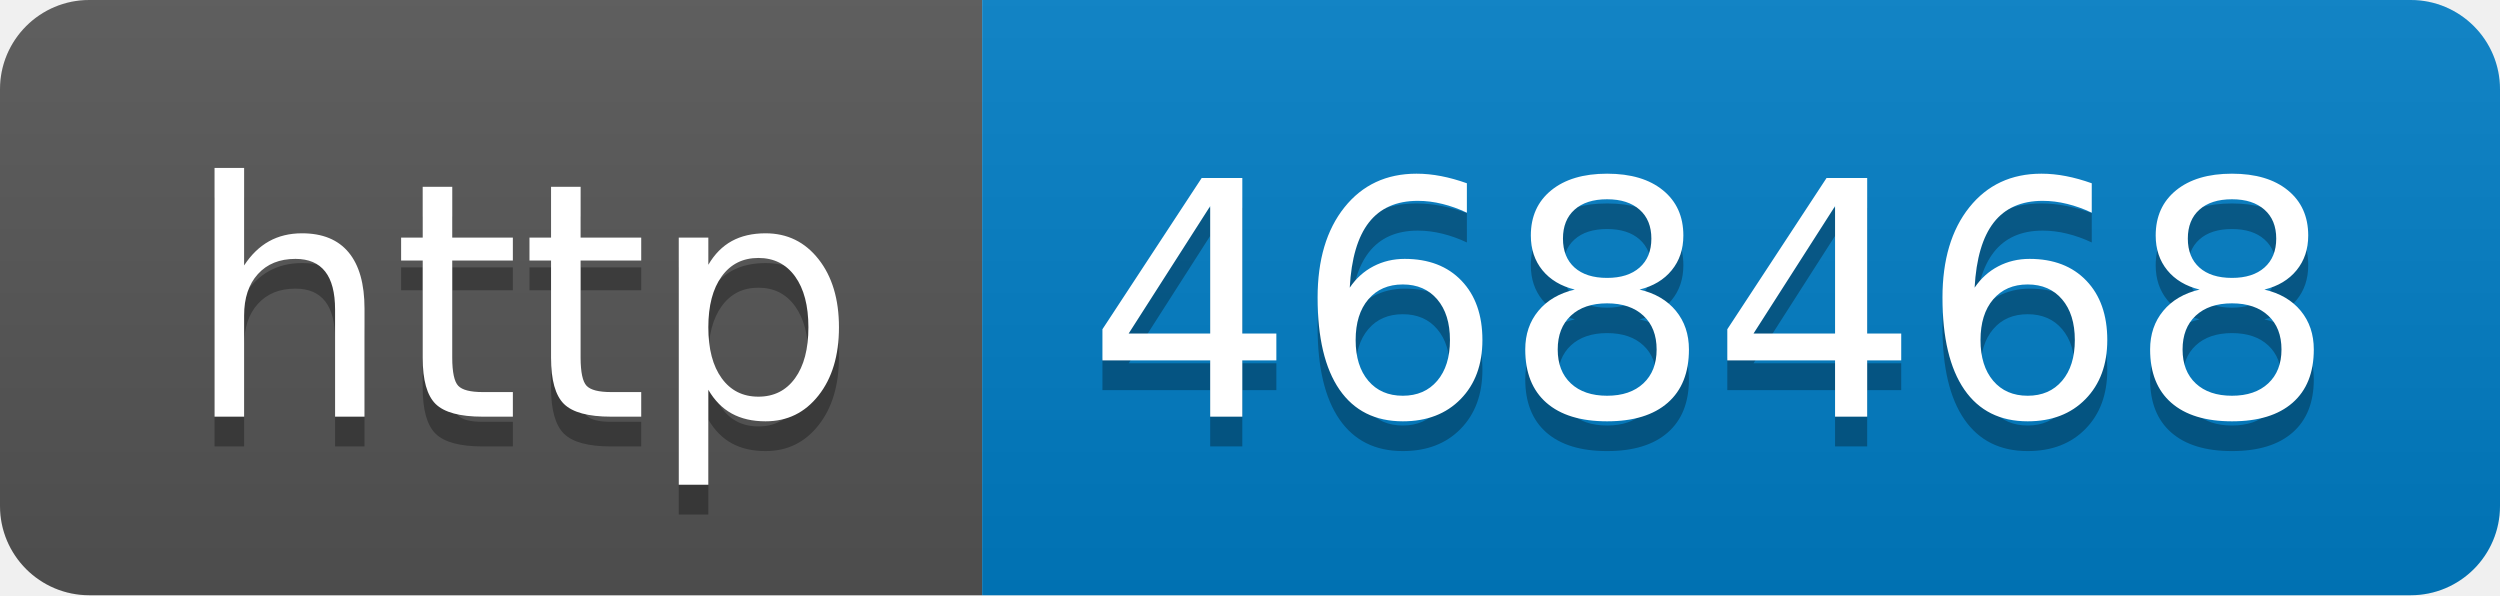
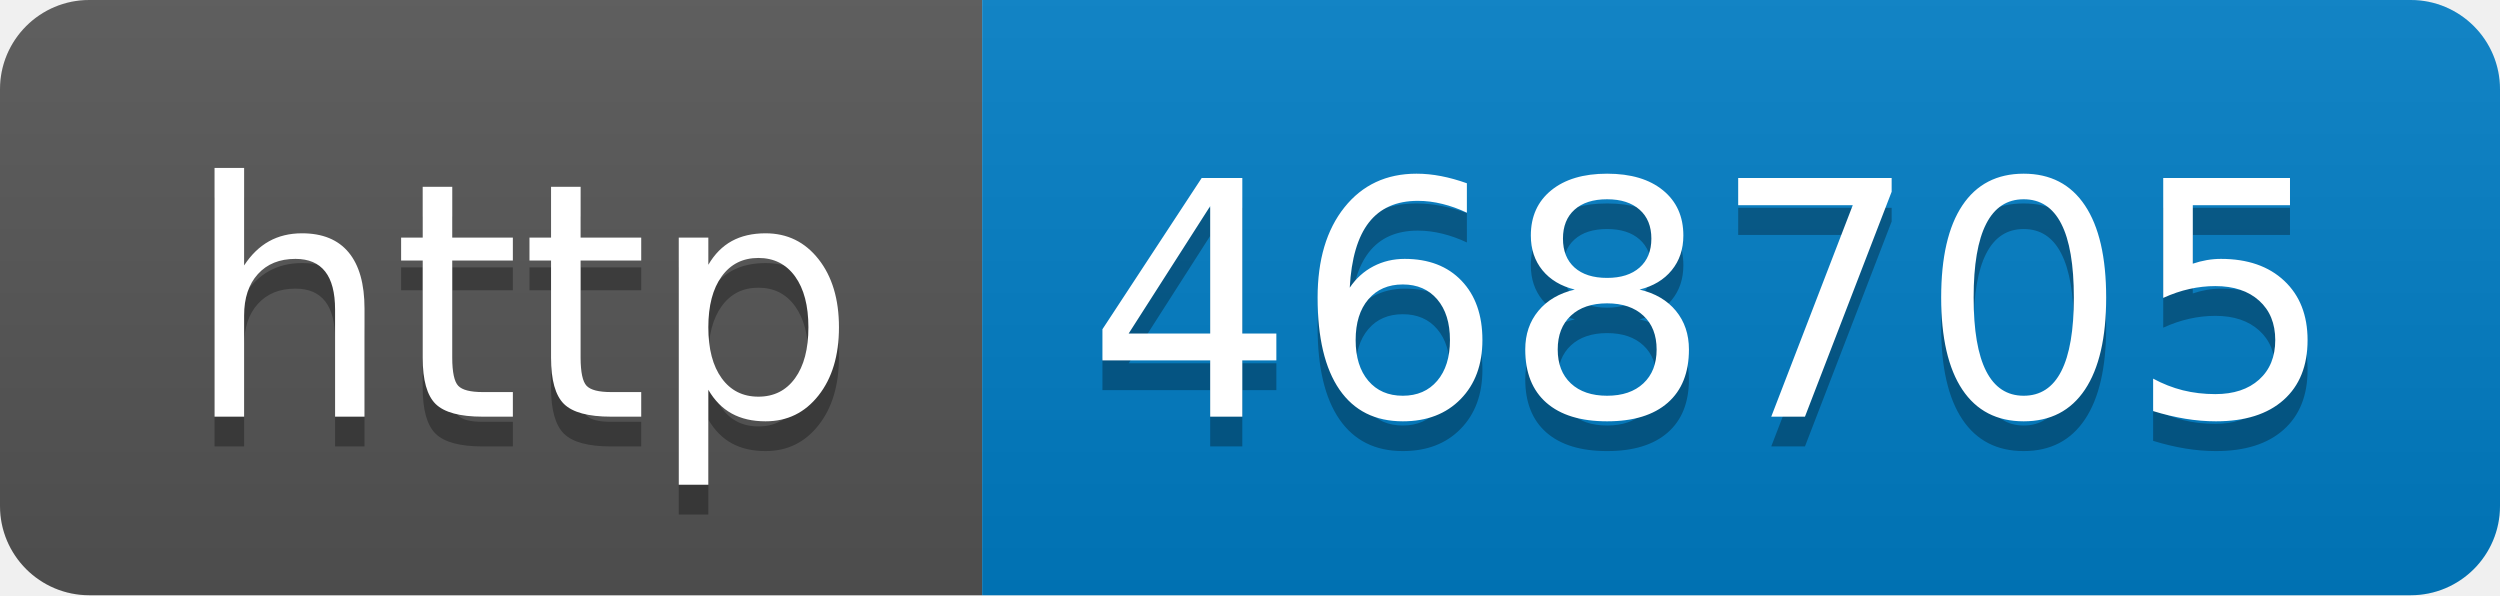
- <svg xmlns="http://www.w3.org/2000/svg" width="84" height="20" role="img" aria-label="http: 468468">
+ <svg xmlns="http://www.w3.org/2000/svg" width="84" height="20" role="img" aria-label="http: 468705">
  <linearGradient id="s" x2="0" y2="100%">
    <stop offset="0" stop-color="#bbb" stop-opacity=".1" />
    <stop offset="1" stop-opacity=".1" />
  </linearGradient>
  <clipPath id="r">
    <rect width="84" height="20" rx="3" fill="#fff" />
  </clipPath>
  <g clip-path="url(#r)">
    <rect width="33" height="20" fill="#555" />
    <rect x="33" width="51" height="20" fill="#007ec6" />
    <rect width="84" height="20" fill="url(#s)" />
  </g>
  <g fill="#fff" text-anchor="middle" font-family="Verdana,Geneva,DejaVu Sans,sans-serif" text-rendering="geometricPrecision" font-size="110">
    <text aria-hidden="true" x="175" y="150" fill="#010101" fill-opacity=".3" transform="scale(.1)" textLength="230">http</text>
    <text x="175" y="140" transform="scale(.1)" fill="#fff" textLength="230">http</text>
-     <text aria-hidden="true" x="575" y="150" fill="#010101" fill-opacity=".3" transform="scale(.1)" textLength="410">468468</text>
-     <text x="575" y="140" transform="scale(.1)" fill="#fff" textLength="410">468468</text>
+     <text aria-hidden="true" x="575" y="150" fill="#010101" fill-opacity=".3" transform="scale(.1)" textLength="410">468705</text>
+     <text x="575" y="140" transform="scale(.1)" fill="#fff" textLength="410">468705</text>
  </g>
</svg>
